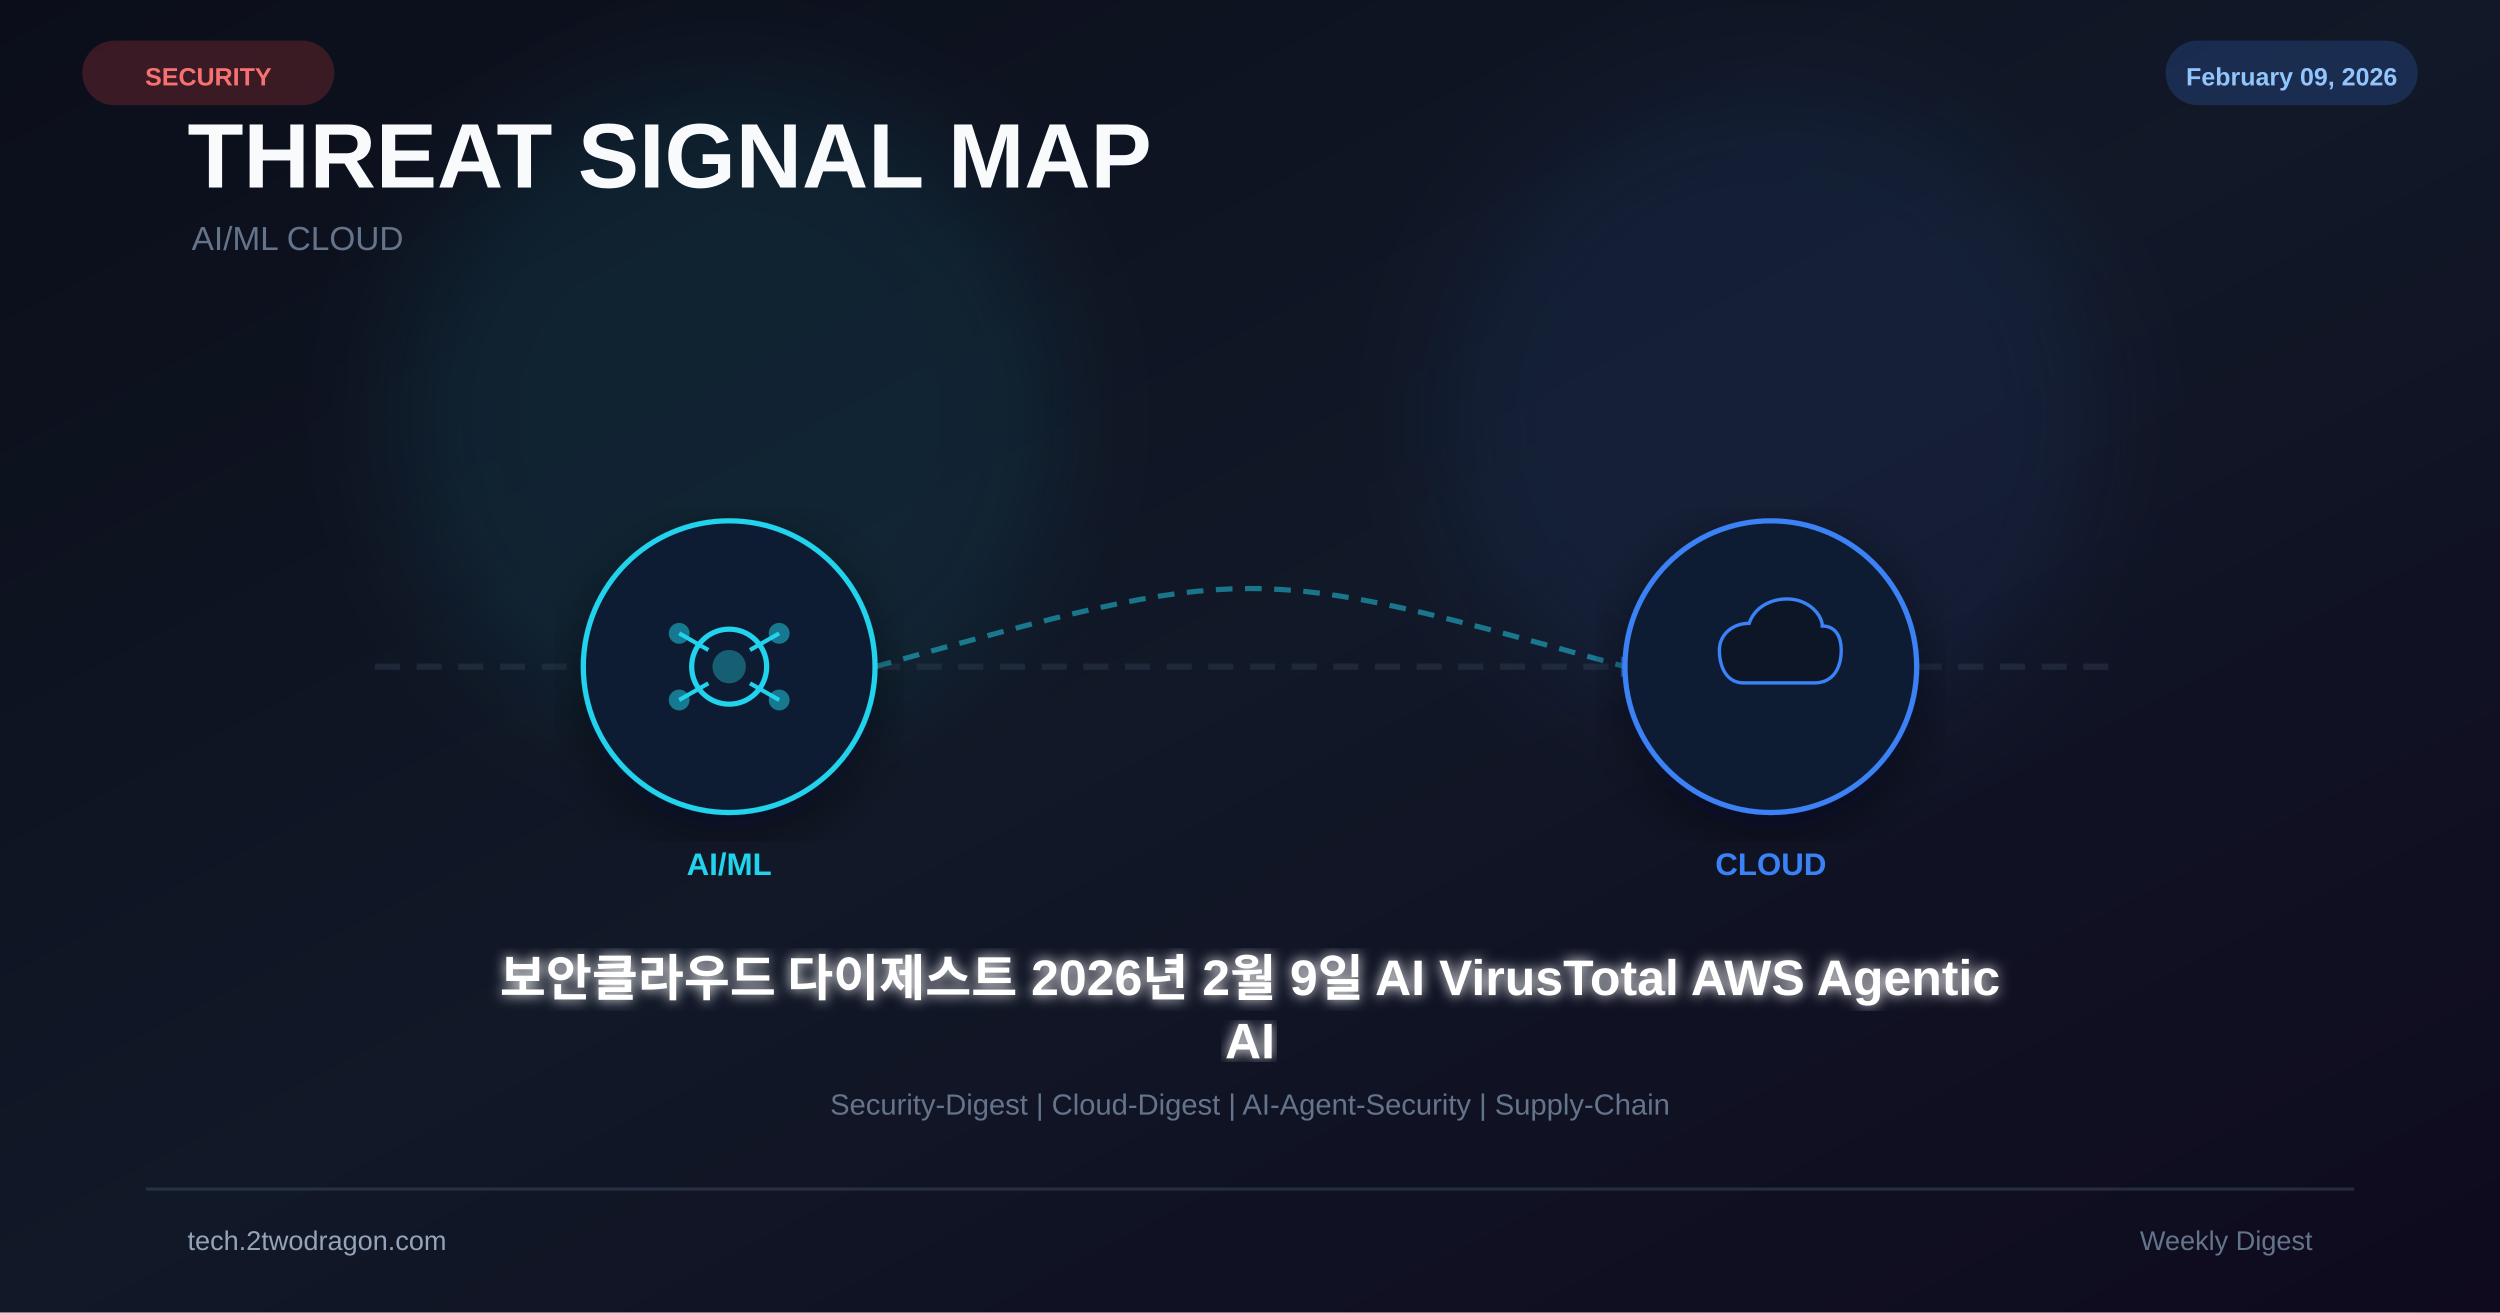
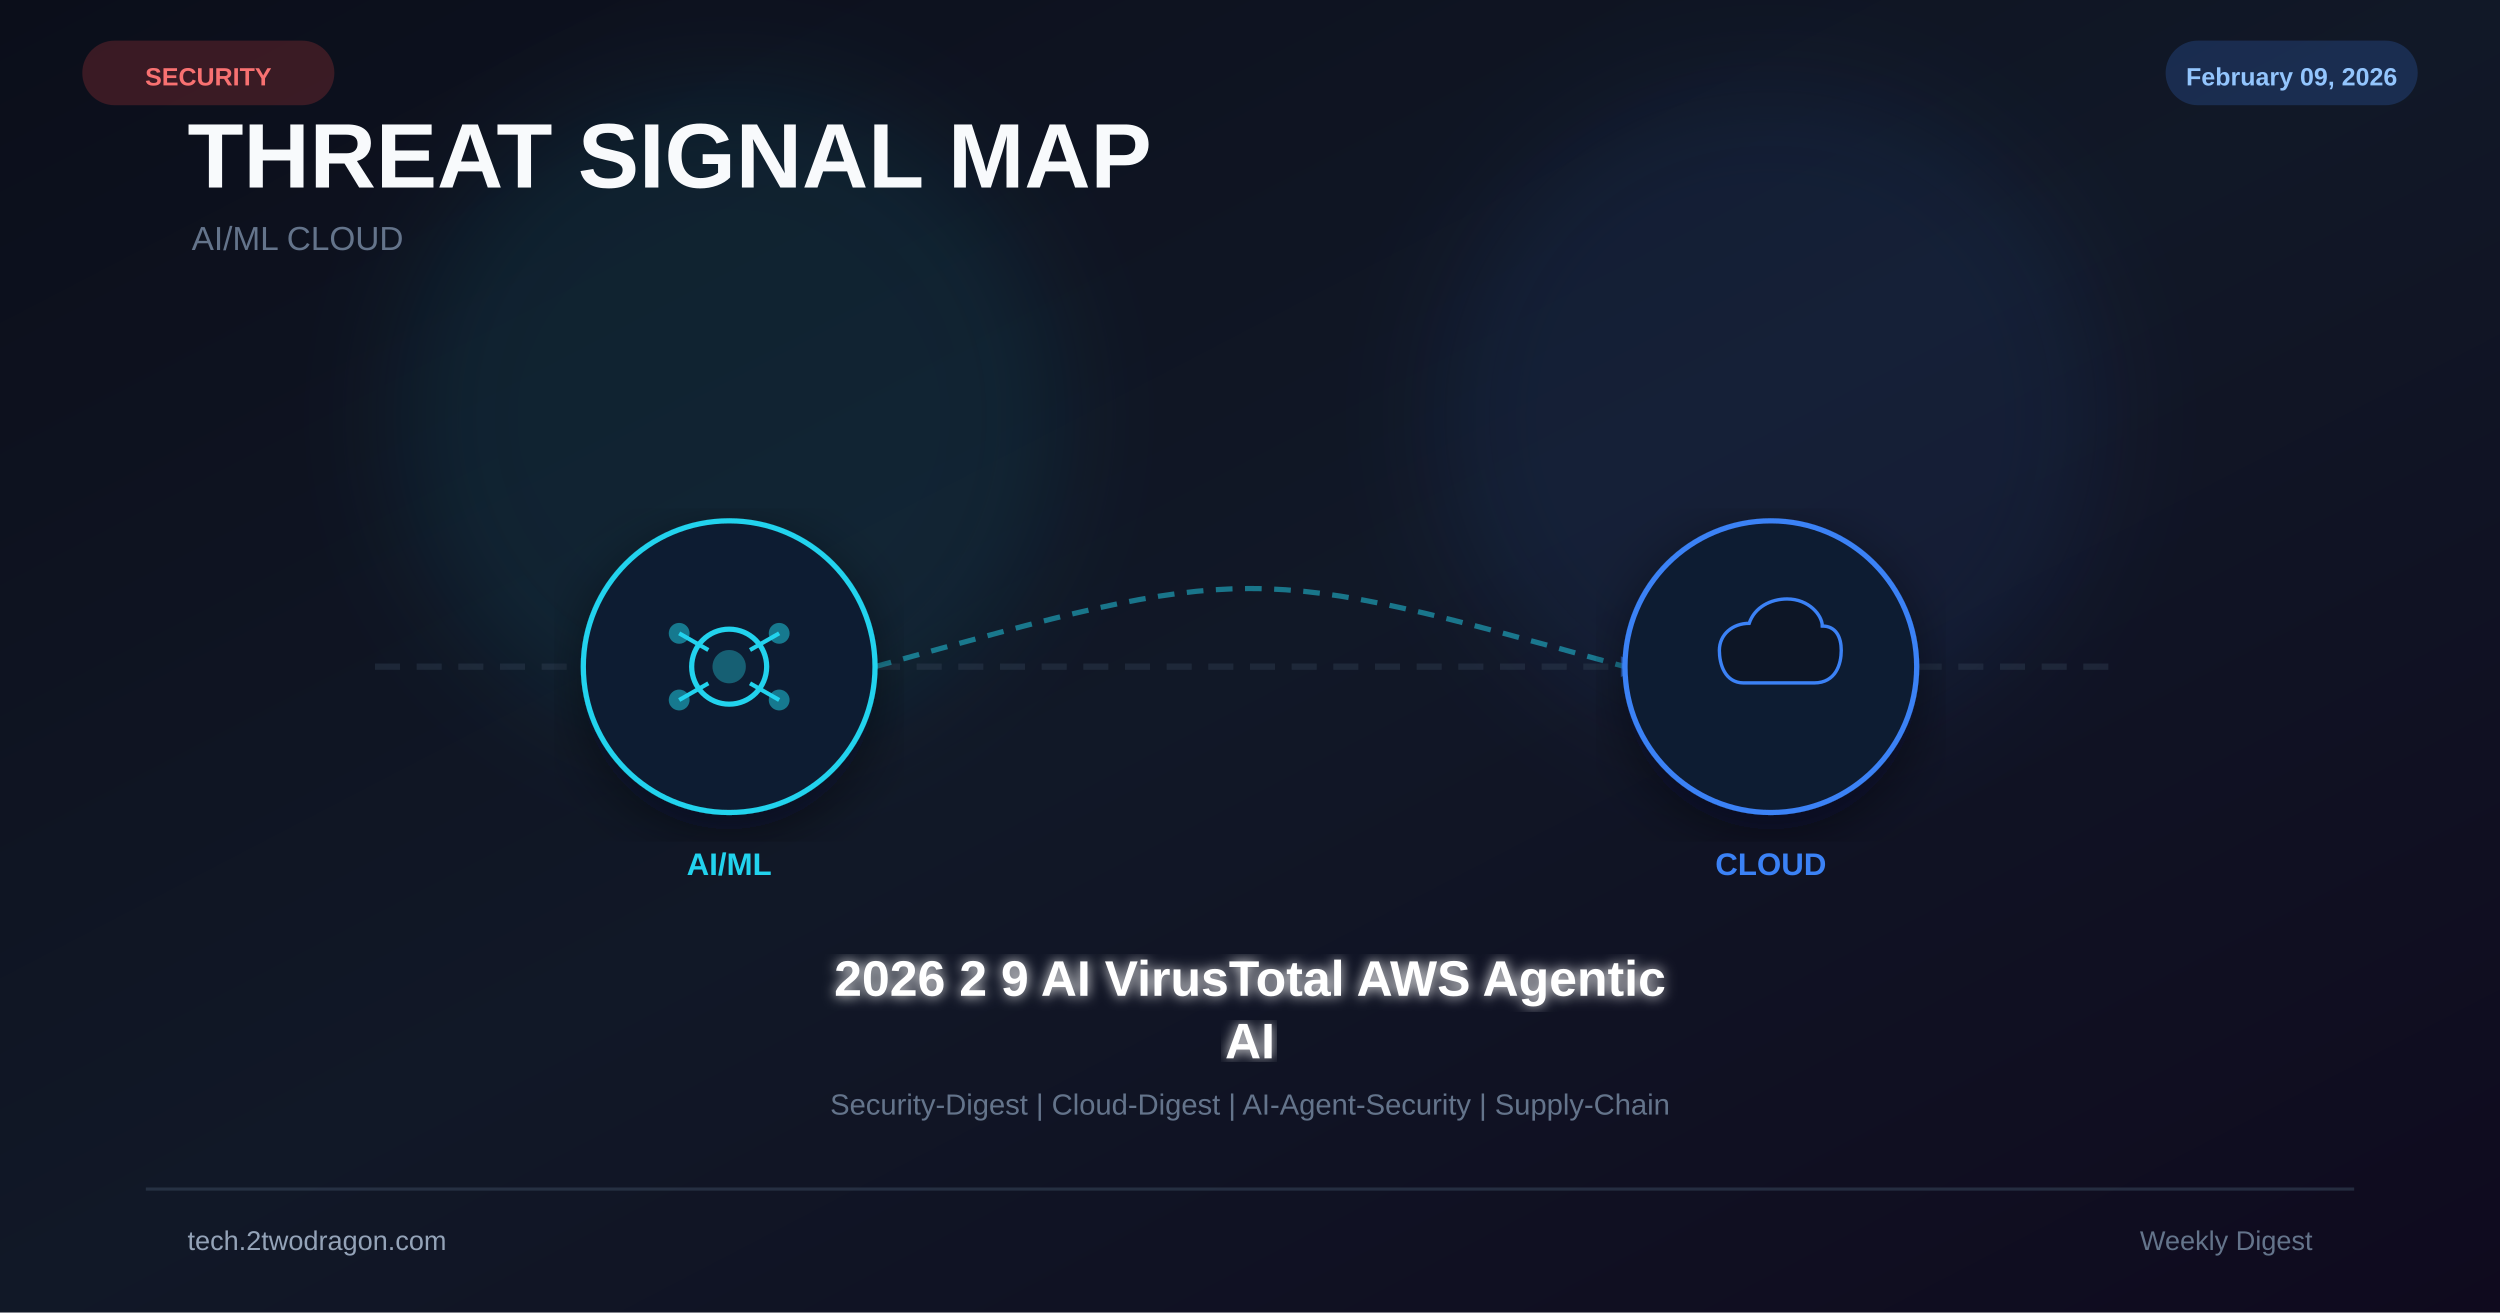
<svg xmlns="http://www.w3.org/2000/svg" viewBox="0 0 1200 630" width="1200" height="630">
  <defs>
    <linearGradient id="bg" x1="0%" y1="0%" x2="100%" y2="100%">
      <stop offset="0%" stop-color="#0b0e1a" />
      <stop offset="50%" stop-color="#111827" />
      <stop offset="100%" stop-color="#0f0a1e" />
    </linearGradient>
    <filter id="glow" x="-50%" y="-50%" width="200%" height="200%">
      <feGaussianBlur stdDeviation="25" />
    </filter>
    <filter id="glow2">
      <feGaussianBlur stdDeviation="3" result="b" />
      <feMerge>
        <feMergeNode in="b" />
        <feMergeNode in="SourceGraphic" />
      </feMerge>
    </filter>
    <filter id="shadow">
      <feDropShadow dx="0" dy="8" stdDeviation="14" flood-color="#020617" flood-opacity="0.5" />
    </filter>
  </defs>
  <rect width="1200" height="630" fill="url(#bg)" />
  <circle cx="350" cy="200" r="160" fill="#22d3ee" opacity="0.08" filter="url(#glow)" />
  <circle cx="850" cy="200" r="160" fill="#3b82f6" opacity="0.08" filter="url(#glow)" />
  <text x="90" y="90" font-family="Arial,sans-serif" font-size="44" font-weight="700" fill="#f8fafc">THREAT SIGNAL MAP</text>
  <text x="92" y="120" font-family="Arial,sans-serif" font-size="16" fill="#64748b">AI/ML  CLOUD</text>
  <line x1="180" y1="320" x2="1020" y2="320" stroke="#334155" stroke-width="3" stroke-dasharray="12 8" opacity="0.4" />
  <path d="M420 320 C600 270 600 270 780 320" fill="none" stroke="#22d3ee" stroke-width="2.5" stroke-dasharray="8 6" opacity="0.5" />
  <polygon points="778,315 788,320 778,325" fill="#3b82f6" opacity="0.6" />
  <g transform="translate(350 320)" filter="url(#shadow)">
    <circle r="70" fill="#0f172a" stroke="#22d3ee" stroke-width="2.5" />
    <circle r="70" fill="#22d3ee" opacity="0.04" />
    <circle r="18" fill="none" stroke="#22d3ee" stroke-width="2.5" />
    <circle r="8" fill="#22d3ee" opacity="0.35" />
    <line x1="-24" y1="-16" x2="-10" y2="-8" stroke="#22d3ee" stroke-width="2" />
    <line x1="24" y1="-16" x2="10" y2="-8" stroke="#22d3ee" stroke-width="2" />
    <line x1="-24" y1="16" x2="-10" y2="8" stroke="#22d3ee" stroke-width="2" />
    <line x1="24" y1="16" x2="10" y2="8" stroke="#22d3ee" stroke-width="2" />
    <circle cx="-24" cy="-16" r="5" fill="#22d3ee" opacity="0.5" />
    <circle cx="24" cy="-16" r="5" fill="#22d3ee" opacity="0.5" />
    <circle cx="-24" cy="16" r="5" fill="#22d3ee" opacity="0.5" />
    <circle cx="24" cy="16" r="5" fill="#22d3ee" opacity="0.5" />
  </g>
  <text x="350" y="420" font-family="Arial,sans-serif" font-size="15" font-weight="700" fill="#22d3ee" text-anchor="middle">AI/ML</text>
  <g transform="translate(850 320)" filter="url(#shadow)">
    <circle r="70" fill="#0f172a" stroke="#3b82f6" stroke-width="2.5" />
    <circle r="70" fill="#3b82f6" opacity="0.04" />
    <path d="M-20 12 C-34 12 -38 -2 -38 -12 C-38 -24 -28 -32 -16 -32 C-12 -44 0 -50 12 -50 C28 -50 38 -38 38 -30 C48 -30 52 -22 52 -12 C52 -2 48 12 32 12 Z" fill="#0b1628" stroke="#3b82f6" stroke-width="2.5" transform="scale(0.65)" />
  </g>
  <text x="850" y="420" font-family="Arial,sans-serif" font-size="15" font-weight="700" fill="#3b82f6" text-anchor="middle">CLOUD</text>
-   <text x="600" y="478" font-family="Arial,sans-serif" font-size="24" font-weight="bold" fill="white" text-anchor="middle" filter="url(#glow2)">보안클라우드 다이제스트 2026년 2월 9일 AI VirusTotal AWS Agentic</text>
+   <text x="600" y="478" font-family="Arial,sans-serif" font-size="24" font-weight="bold" fill="white" text-anchor="middle" filter="url(#glow2)">2026 2 9 AI VirusTotal AWS Agentic</text>
  <text x="600" y="508" font-family="Arial,sans-serif" font-size="24" font-weight="bold" fill="white" text-anchor="middle" filter="url(#glow2)">AI</text>
  <text x="600" y="535" font-family="Arial,sans-serif" font-size="14" fill="#64748b" text-anchor="middle">Security-Digest | Cloud-Digest | AI-Agent-Security | Supply-Chain</text>
  <rect x="40" y="20" width="120" height="30" rx="15" fill="#ef4444" opacity="0.2" stroke="#ef4444" stroke-width="1" />
  <text x="100" y="41" font-family="Arial,sans-serif" font-size="12" font-weight="bold" fill="#f87171" text-anchor="middle">SECURITY</text>
  <rect x="1040" y="20" width="120" height="30" rx="15" fill="#3b82f6" opacity="0.2" stroke="#3b82f6" stroke-width="1" />
  <text x="1100" y="41" font-family="Arial,sans-serif" font-size="12" font-weight="bold" fill="#93c5fd" text-anchor="middle">February 09, 2026</text>
  <rect x="70" y="570" width="1060" height="1.5" fill="#334155" opacity="0.6" />
  <text x="90" y="600" font-family="Arial,sans-serif" font-size="13" fill="#94a3b8">tech.2twodragon.com</text>
  <text x="1110" y="600" font-family="Arial,sans-serif" font-size="13" fill="#64748b" text-anchor="end">Weekly Digest</text>
</svg>
